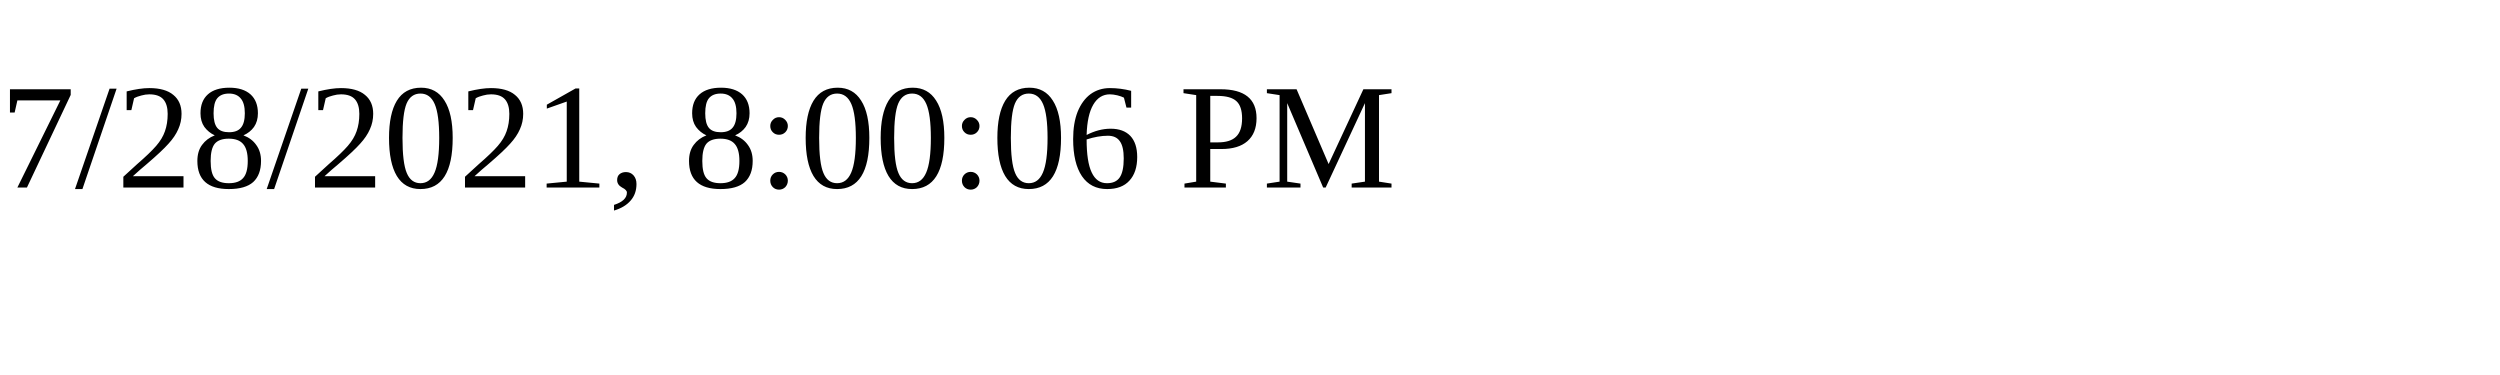
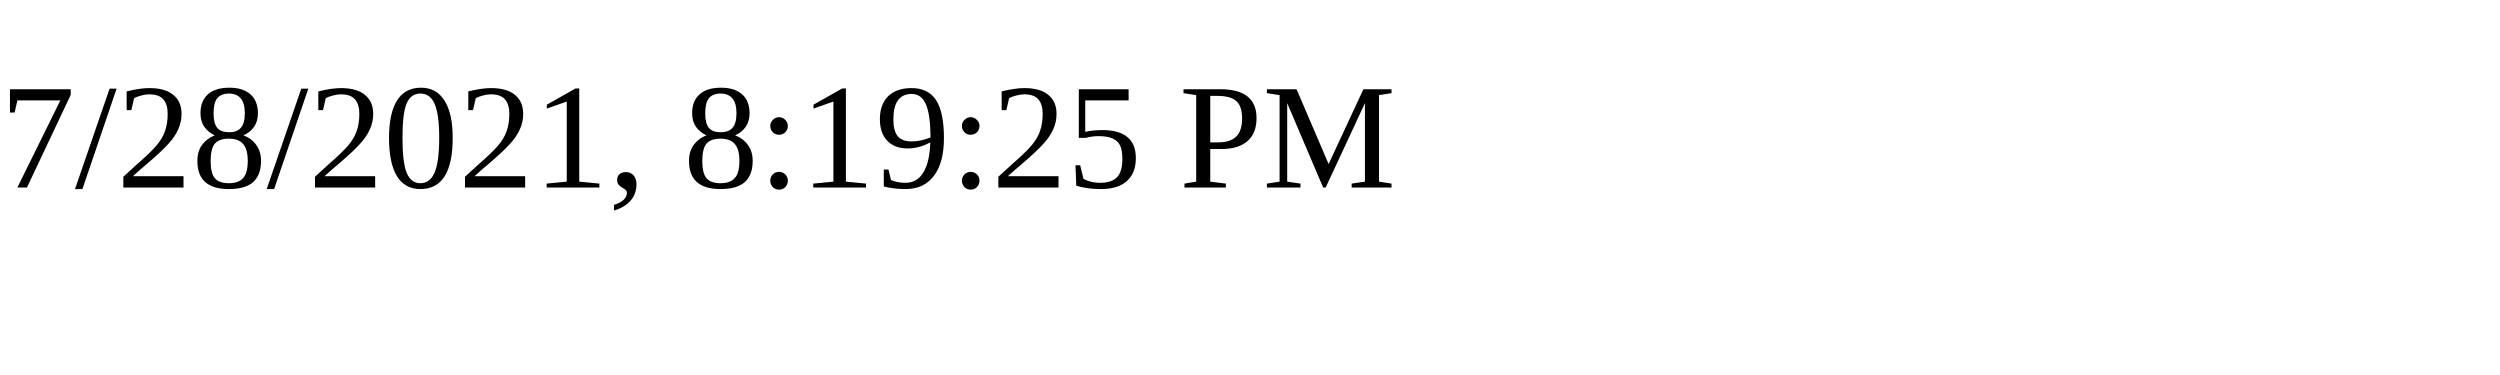
<svg xmlns="http://www.w3.org/2000/svg" height="30" width="200">
-   <text x="0" y="15">7/28/2021, 8:00:06 PM</text>
+   <text x="0" y="15">7/28/2021, 8:19:25 PM</text>
</svg>
